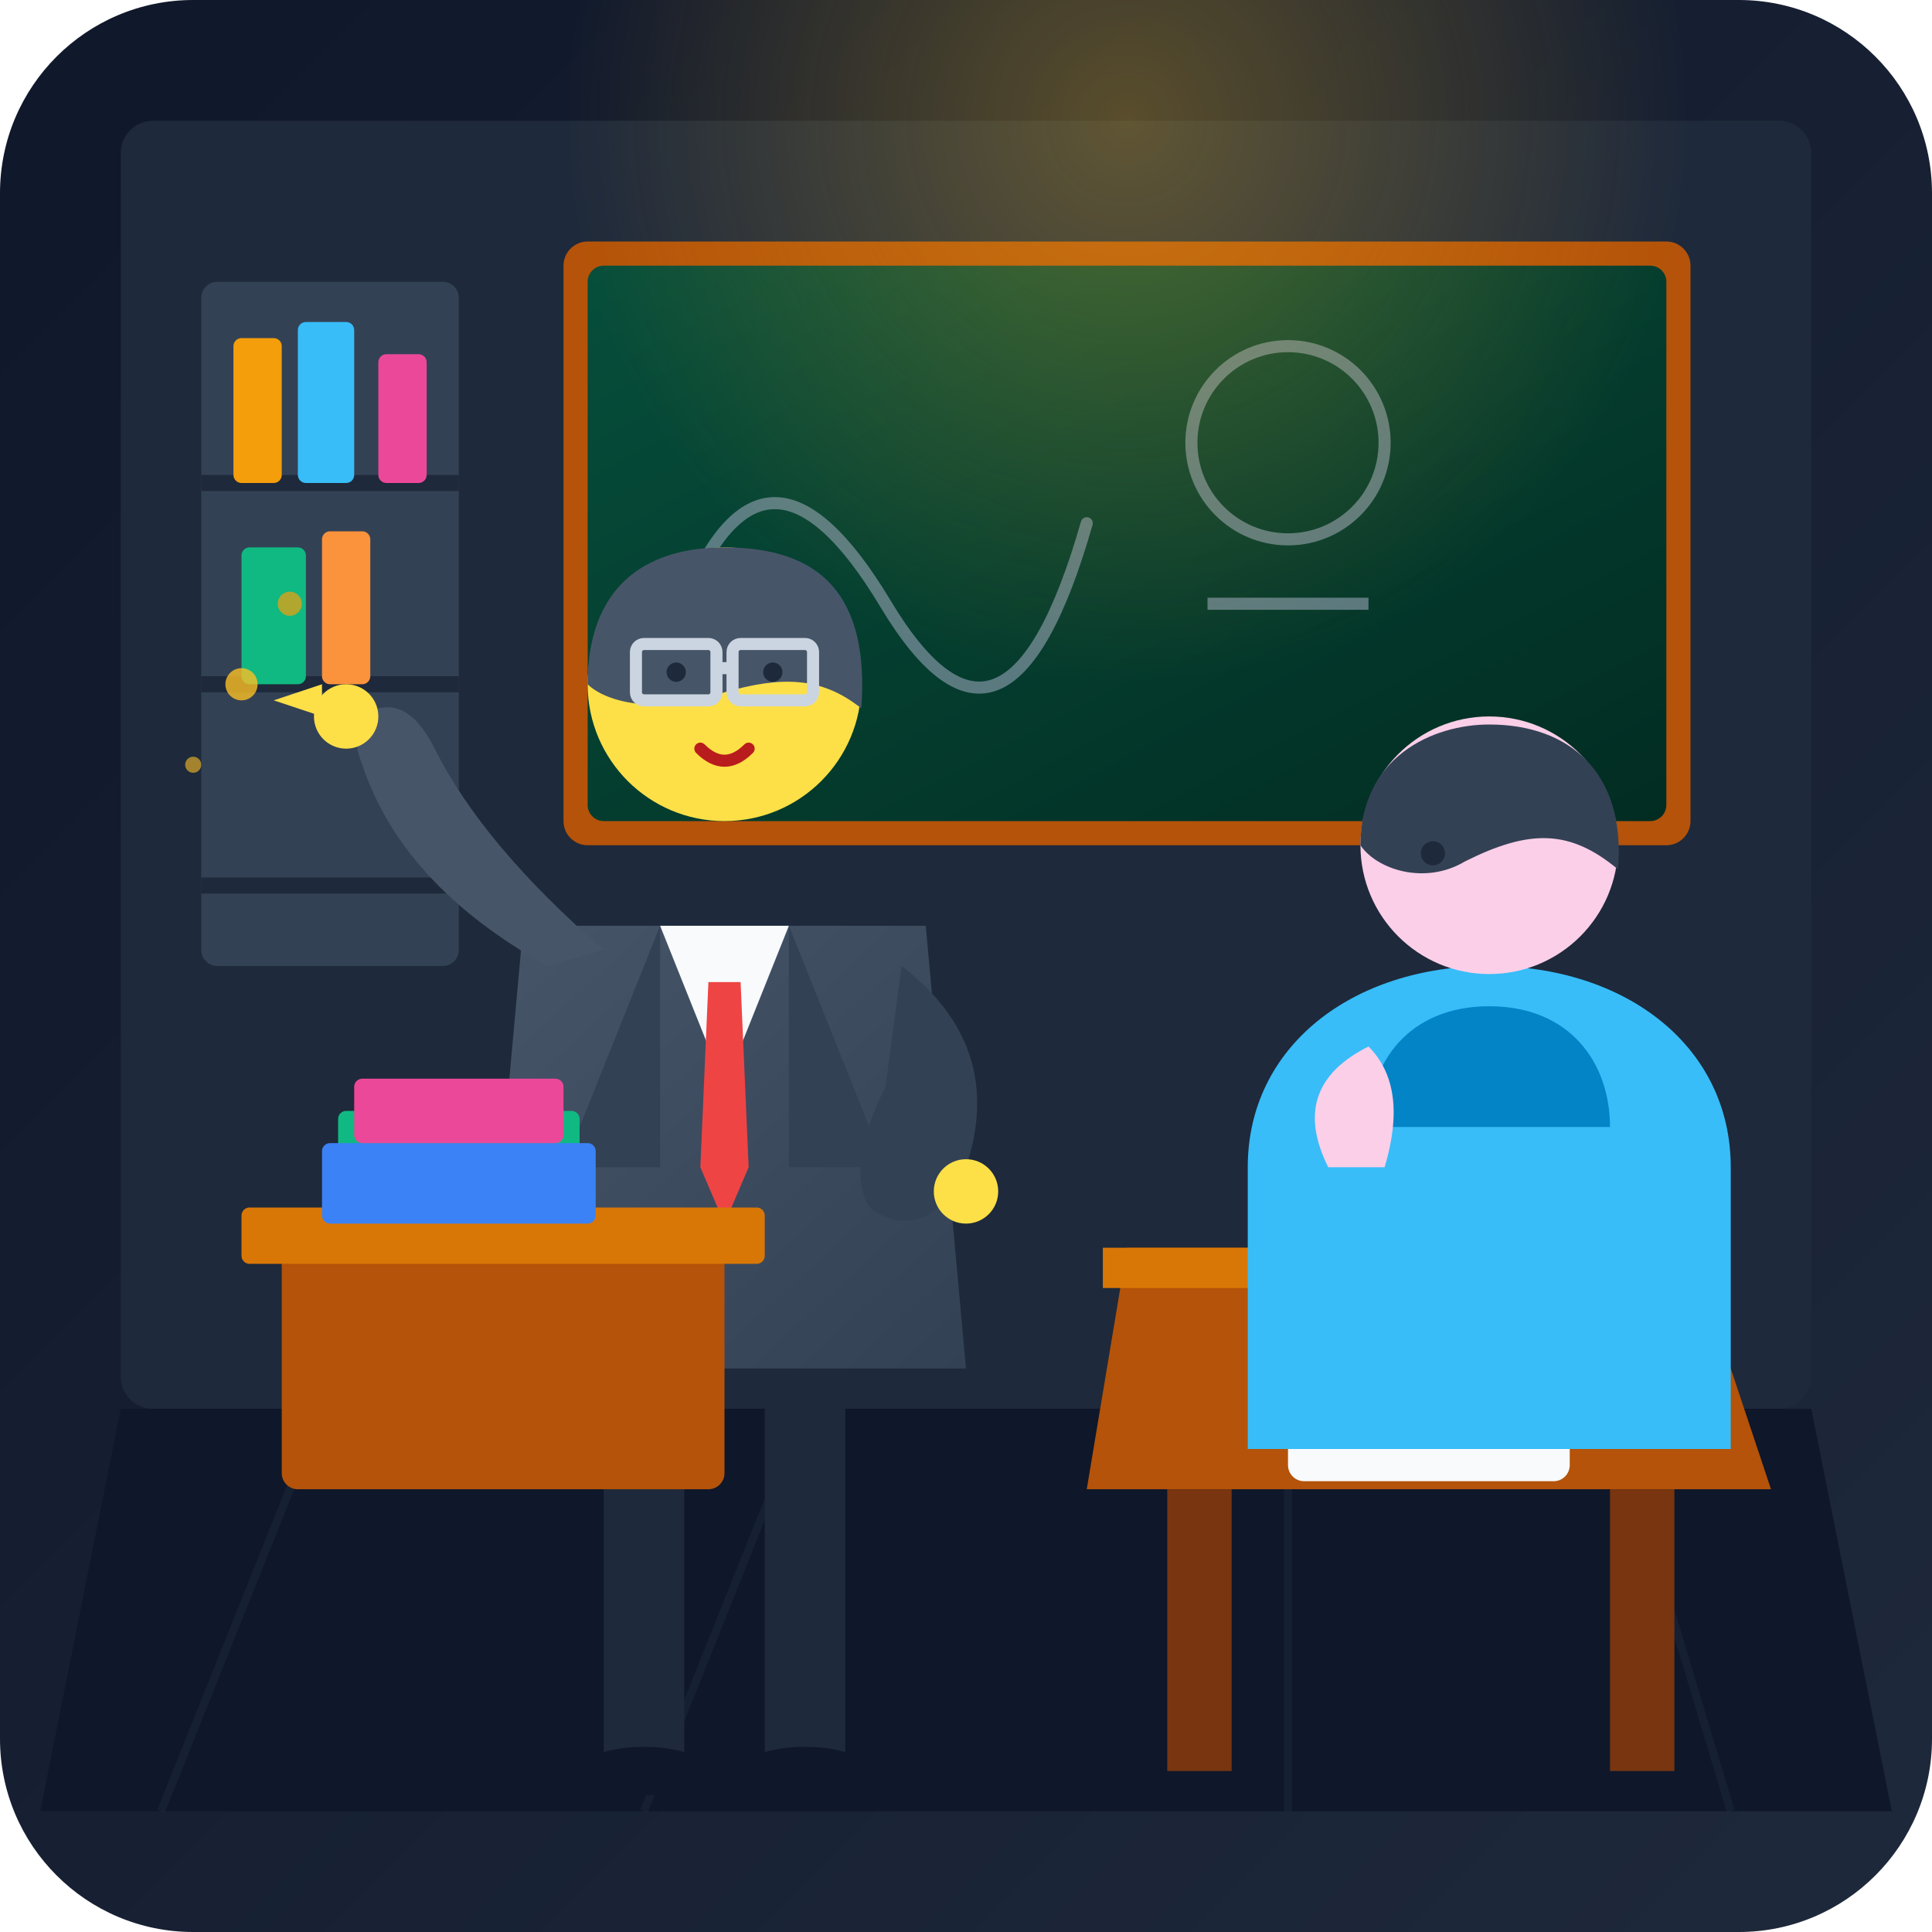
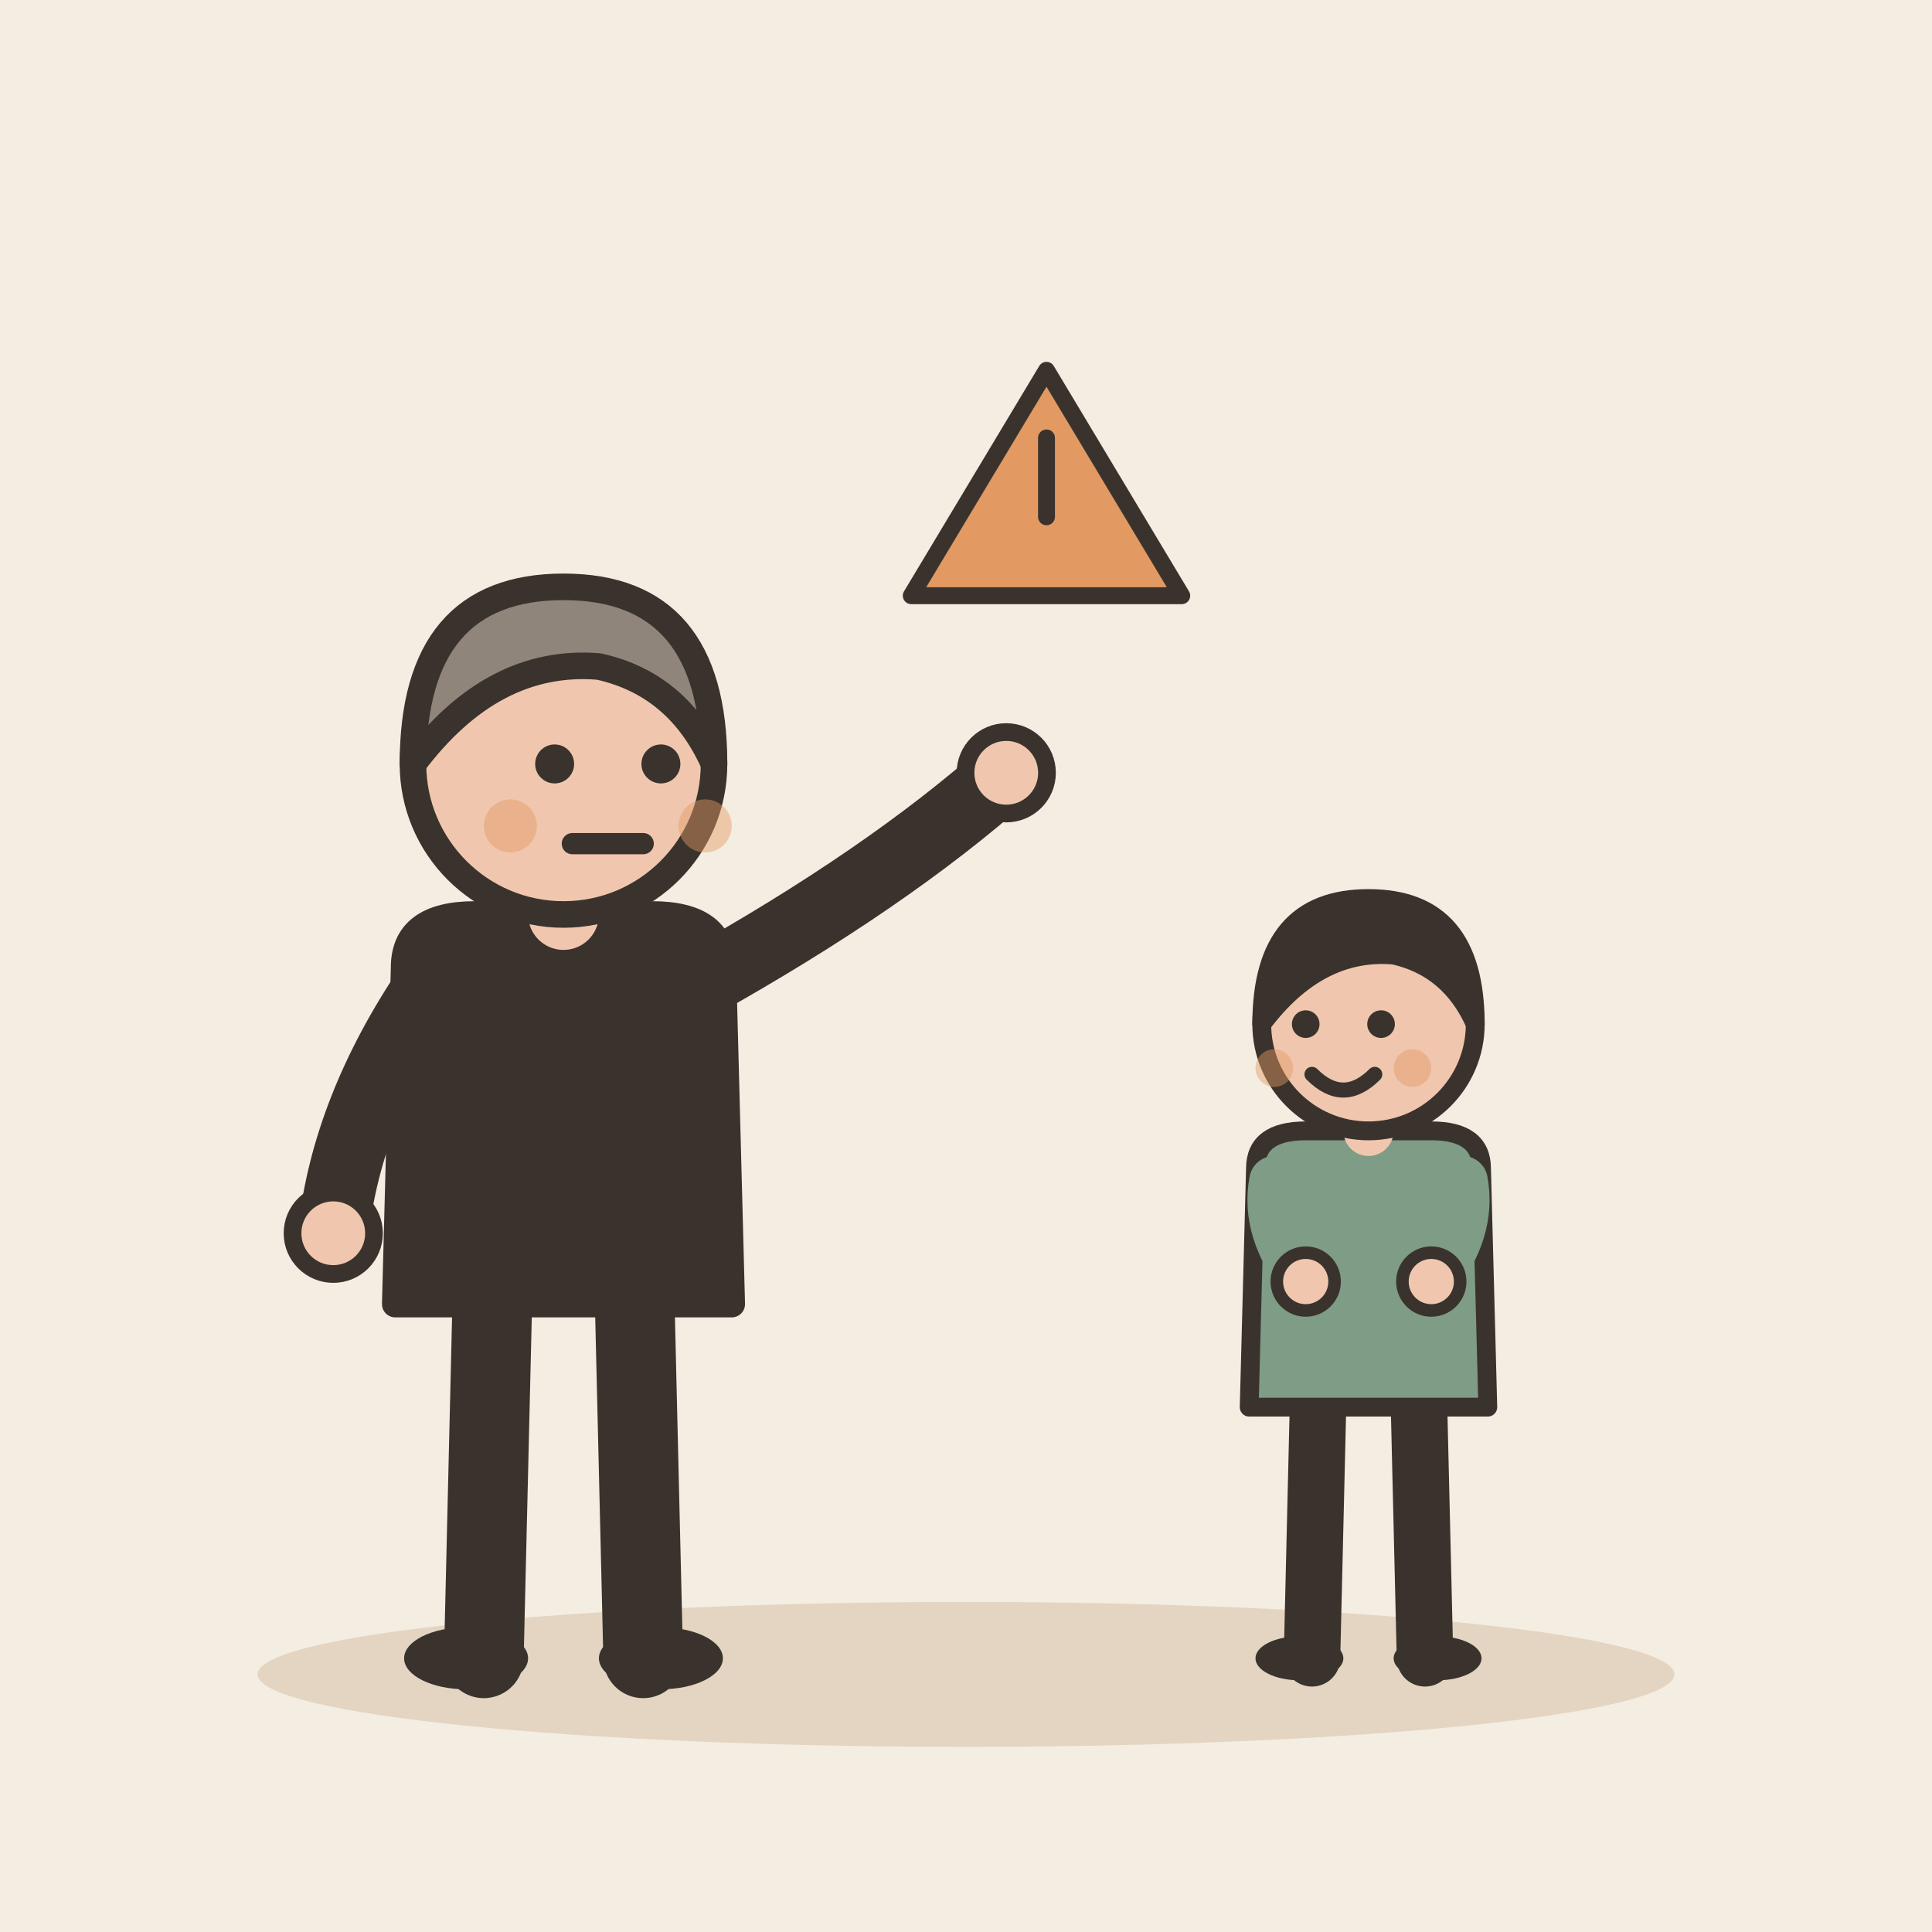
- <svg xmlns="http://www.w3.org/2000/svg" width="240" height="240" viewBox="0 0 240 240">
-   <defs>
-     <linearGradient id="bgGrad" x1="0%" y1="0%" x2="100%" y2="100%">
-       <stop offset="0%" stop-color="#0f172a" />
-       <stop offset="100%" stop-color="#1e293b" />
-     </linearGradient>
-     <linearGradient id="windowLight" x1="0%" y1="0%" x2="0%" y2="100%">
-       <stop offset="0%" stop-color="#38bdf8" stop-opacity="0.25" />
-       <stop offset="100%" stop-color="#38bdf8" stop-opacity="0.0" />
-     </linearGradient>
-     <radialGradient id="lampGlow" cx="50%" cy="50%" r="50%">
-       <stop offset="0%" stop-color="#fbbf24" stop-opacity="0.3" />
-       <stop offset="100%" stop-color="#fbbf24" stop-opacity="0" />
-     </radialGradient>
-     <linearGradient id="teacherCoat" x1="0%" y1="0%" x2="100%" y2="100%">
-       <stop offset="0%" stop-color="#475569" />
-       <stop offset="100%" stop-color="#334155" />
-     </linearGradient>
-     <linearGradient id="boardGrad" x1="0%" y1="0%" x2="100%" y2="100%">
-       <stop offset="0%" stop-color="#064e3b" />
-       <stop offset="100%" stop-color="#022c22" />
-     </linearGradient>
-   </defs>
-   <rect width="240" height="240" rx="24" fill="url(#bgGrad)" />
-   <rect x="15" y="15" width="210" height="160" rx="4" fill="#1e293b" />
-   <rect x="70" y="30" width="140" height="75" rx="3" fill="#b45309" />
-   <rect x="73" y="33" width="134" height="69" rx="2" fill="url(#boardGrad)" />
-   <path d="M 85 75 Q 95 50 110 75 T 135 65" stroke="#94a3b8" stroke-width="1.5" stroke-linecap="round" fill="none" opacity="0.6" />
-   <circle cx="160" cy="55" r="12" stroke="#94a3b8" stroke-width="1.5" fill="none" opacity="0.6" />
-   <line x1="150" y1="75" x2="170" y2="75" stroke="#94a3b8" stroke-width="1.5" opacity="0.6" />
-   <rect x="25" y="35" width="32" height="85" fill="#334155" rx="2" />
-   <line x1="25" y1="60" x2="57" y2="60" stroke="#1e293b" stroke-width="2" />
-   <line x1="25" y1="85" x2="57" y2="85" stroke="#1e293b" stroke-width="2" />
-   <line x1="25" y1="110" x2="57" y2="110" stroke="#1e293b" stroke-width="2" />
-   <rect x="29" y="42" width="6" height="18" fill="#f59e0b" rx="1" />
-   <rect x="37" y="40" width="7" height="20" fill="#38bdf8" rx="1" />
-   <rect x="47" y="44" width="6" height="16" fill="#ec4899" rx="1" />
-   <rect x="30" y="68" width="8" height="17" fill="#10b981" rx="1" />
-   <rect x="40" y="66" width="6" height="19" fill="#fb923c" rx="1" />
-   <polygon points="15,175 225,175 235,225 5,225" fill="#0f172a" />
-   <line x1="40" y1="175" x2="20" y2="225" stroke="#1e293b" stroke-width="1" opacity="0.5" />
-   <line x1="100" y1="175" x2="80" y2="225" stroke="#1e293b" stroke-width="1" opacity="0.5" />
-   <line x1="160" y1="175" x2="160" y2="225" stroke="#1e293b" stroke-width="1" opacity="0.5" />
-   <line x1="200" y1="175" x2="215" y2="225" stroke="#1e293b" stroke-width="1" opacity="0.5" />
-   <circle cx="140" cy="15" r="70" fill="url(#lampGlow)" />
-   <path d="M 140,155 L 210,155 L 220,185 L 135,185 Z" fill="#b45309" />
-   <path d="M 137,155 L 213,155 L 213,160 L 137,160 Z" fill="#d97706" />
-   <rect x="145" y="185" width="8" height="35" fill="#78350f" />
-   <rect x="200" y="185" width="8" height="35" fill="#78350f" />
-   <rect x="160" y="162" width="35" height="22" rx="2" fill="#f8fafc" />
-   <line x1="165" y1="168" x2="185" y2="168" stroke="#cbd5e1" stroke-width="1" />
-   <line x1="165" y1="173" x2="190" y2="173" stroke="#cbd5e1" stroke-width="1" />
-   <line x1="165" y1="178" x2="180" y2="178" stroke="#cbd5e1" stroke-width="1" />
-   <line x1="195" y1="165" x2="205" y2="178" stroke="#f59e0b" stroke-width="2" stroke-linecap="round" />
-   <path d="M 155,145 C 155,130 168,120 185,120 C 202,120 215,130 215,145 L 215,180 L 155,180 Z" fill="#38bdf8" />
-   <path d="M 185,125 C 175,125 170,132 170,140 L 200,140 C 200,132 195,125 185,125 Z" fill="#0284c7" />
-   <circle cx="185" cy="105" r="16" fill="#fbcfe8" />
-   <path d="M 169,105 C 169,94 178,90 185,90 C 195,90 202,96 201,108 C 195,103 190,103 182,107 C 177,110 171,108 169,105 Z" fill="#334155" />
-   <circle cx="178" cy="106" r="1.5" fill="#1e293b" />
-   <path d="M 165,145 Q 160,135 170,130 Q 175,135 172,145 Z" fill="#fbcfe8" />
-   <rect x="75" y="165" width="10" height="55" fill="#1e293b" />
-   <rect x="95" y="165" width="10" height="55" fill="#1e293b" />
-   <ellipse cx="80" cy="220" rx="8" ry="3" fill="#0f172a" />
-   <ellipse cx="100" cy="220" rx="8" ry="3" fill="#0f172a" />
-   <path d="M 65,115 L 115,115 L 120,170 L 60,170 Z" fill="url(#teacherCoat)" />
-   <polygon points="82,115 98,115 90,135" fill="#f8fafc" />
-   <polygon points="88,122 92,122 93,145 90,152 87,145" fill="#ef4444" />
-   <path d="M 82,115 L 70,145 L 82,145 Z" fill="#334155" />
-   <path d="M 98,115 L 110,145 L 98,145 Z" fill="#334155" />
-   <circle cx="90" cy="85" r="17" fill="#fde047" />
-   <path d="M 73,85 C 73,73 80,68 90,68 C 102,68 108,74 107,88 C 102,84 97,84 90,86 C 81,89 75,87 73,85 Z" fill="#475569" />
-   <rect x="79" y="80" width="10" height="7" rx="1" stroke="#cbd5e1" stroke-width="1.5" fill="none" />
-   <rect x="91" y="80" width="10" height="7" rx="1" stroke="#cbd5e1" stroke-width="1.5" fill="none" />
-   <line x1="89" y1="83" x2="91" y2="83" stroke="#cbd5e1" stroke-width="1.5" />
-   <circle cx="84" cy="83.5" r="1.2" fill="#1e293b" />
-   <circle cx="96" cy="83.5" r="1.2" fill="#1e293b" />
-   <path d="M 87,93 Q 90,96 93,93" stroke="#b91c1c" stroke-width="1.5" stroke-linecap="round" fill="none" />
-   <path d="M 68,120 Q 50,110 45,95 Q 43,90 47,88 Q 51,87 54,93 Q 60,105 75,118 Z" fill="#475569" />
-   <circle cx="43" cy="89" r="4" fill="#fde047" />
-   <path d="M 40,89 L 34,87 L 40,85 Z" fill="#fde047" />
-   <path d="M 112,120 Q 125,130 120,145 Q 115,155 108,150 Q 105,145 110,135 Z" fill="#334155" />
-   <circle cx="120" cy="148" r="4" fill="#fde047" />
-   <circle cx="30" cy="85" r="2" fill="#fbbf24" opacity="0.8" />
-   <circle cx="36" cy="75" r="1.5" fill="#f59e0b" opacity="0.7" />
-   <circle cx="24" cy="95" r="1" fill="#fbbf24" opacity="0.6" />
-   <rect x="35" y="155" width="55" height="30" rx="2" fill="#b45309" />
-   <rect x="30" y="150" width="65" height="7" rx="1" fill="#d97706" />
-   <rect x="42" y="138" width="30" height="12" rx="1" fill="#10b981" />
-   <rect x="40" y="142" width="34" height="10" rx="1" fill="#3b82f6" />
-   <rect x="44" y="134" width="26" height="8" rx="1" fill="#ec4899" />
+ <svg xmlns="http://www.w3.org/2000/svg" viewBox="0 0 240 240" data-style="editorial">
+   <rect width="240" height="240" fill="#F4EDE2" />
+   <ellipse cx="120" cy="208" rx="88" ry="9" fill="#E3D5C1" />
+   <g transform="translate(70 206) scale(1.1 1.1)">
+     <path d="M-8 -42L-9 0" stroke="#3A332D" stroke-width="9" stroke-linecap="round" fill="none" />
+     <path d="M8 -42L9 0" stroke="#3A332D" stroke-width="9" stroke-linecap="round" fill="none" />
+     <ellipse cx="-11" cy="0" rx="7" ry="3.5" fill="#3A332D" />
+     <ellipse cx="11" cy="0" rx="7" ry="3.5" fill="#3A332D" />
+     <path d="M-18 -78Q-18 -84 -10 -84L10 -84Q18 -84 18 -78L19 -40L-19 -40Z" fill="#3A332D" stroke="#3A332D" stroke-width="3" stroke-linecap="round" stroke-linejoin="round" />
+     <path d="M-15 -76Q-24.5 -62 -26 -48" fill="none" stroke="#3A332D" stroke-width="8" stroke-linecap="round" stroke-linejoin="round" />
+     <circle cx="-26" cy="-48" r="4.6" fill="#F0C7AE" stroke="#3A332D" stroke-linecap="round" stroke-linejoin="round" stroke-width="2" />
+     <path d="M15 -76Q36.5 -88 50 -100" fill="none" stroke="#3A332D" stroke-width="8" stroke-linecap="round" stroke-linejoin="round" />
+     <circle cx="50" cy="-100" r="4.6" fill="#F0C7AE" stroke="#3A332D" stroke-linecap="round" stroke-linejoin="round" stroke-width="2" />
+     <path d="M0 -84L0 -88" stroke="#F0C7AE" stroke-width="8" stroke-linecap="round" fill="none" />
+     <circle cx="0" cy="-101" r="17" fill="#F0C7AE" stroke="#3A332D" stroke-width="3" stroke-linecap="round" stroke-linejoin="round" />
+     <path d="M-17 -101Q-17 -121 0 -121Q17 -121 17 -101Q13 -110 4 -112Q-8 -113 -17 -101Z" fill="#8F857A" stroke="#3A332D" stroke-width="3" stroke-linecap="round" stroke-linejoin="round" />
+     <circle cx="-1" cy="-101" r="2.2" fill="#3A332D" />
+     <circle cx="11" cy="-101" r="2.2" fill="#3A332D" />
+     <path d="M1 -92L9 -92" fill="none" stroke="#3A332D" stroke-width="2.4" stroke-linecap="round" stroke-linejoin="round" />
+     <circle cx="-6" cy="-94" r="3" fill="#E39A62" opacity="0.45" />
+     <circle cx="16" cy="-94" r="3" fill="#E39A62" opacity="0.45" />
+   </g>
+   <g transform="translate(170 206) scale(0.78 0.78)">
+     <path d="M-8 -42L-9 0" stroke="#3A332D" stroke-width="9" stroke-linecap="round" fill="none" />
+     <path d="M8 -42L9 0" stroke="#3A332D" stroke-width="9" stroke-linecap="round" fill="none" />
+     <ellipse cx="-11" cy="0" rx="7" ry="3.5" fill="#3A332D" />
+     <ellipse cx="11" cy="0" rx="7" ry="3.5" fill="#3A332D" />
+     <path d="M-18 -78Q-18 -84 -10 -84L10 -84Q18 -84 18 -78L19 -40L-19 -40Z" fill="#7E9C86" stroke="#3A332D" stroke-width="3" stroke-linecap="round" stroke-linejoin="round" />
+     <path d="M-15 -76Q-16.5 -68 -10 -60" fill="none" stroke="#7E9C86" stroke-width="8" stroke-linecap="round" stroke-linejoin="round" />
+     <circle cx="-10" cy="-60" r="4.6" fill="#F0C7AE" stroke="#3A332D" stroke-linecap="round" stroke-linejoin="round" stroke-width="2" />
+     <path d="M15 -76Q16.5 -68 10 -60" fill="none" stroke="#7E9C86" stroke-width="8" stroke-linecap="round" stroke-linejoin="round" />
+     <circle cx="10" cy="-60" r="4.6" fill="#F0C7AE" stroke="#3A332D" stroke-linecap="round" stroke-linejoin="round" stroke-width="2" />
+     <path d="M0 -84L0 -88" stroke="#F0C7AE" stroke-width="8" stroke-linecap="round" fill="none" />
+     <circle cx="0" cy="-101" r="17" fill="#F0C7AE" stroke="#3A332D" stroke-width="3" stroke-linecap="round" stroke-linejoin="round" />
+     <path d="M-17 -101Q-17 -121 0 -121Q17 -121 17 -101Q13 -110 4 -112Q-8 -113 -17 -101Z" fill="#3A332D" stroke="#3A332D" stroke-width="3" stroke-linecap="round" stroke-linejoin="round" />
+     <circle cx="-10" cy="-101" r="2.2" fill="#3A332D" />
+     <circle cx="2" cy="-101" r="2.2" fill="#3A332D" />
+     <path d="M-9 -93Q-4 -88 1 -93" fill="none" stroke="#3A332D" stroke-width="2.4" stroke-linecap="round" stroke-linejoin="round" />
+     <circle cx="-15" cy="-94" r="3" fill="#E39A62" opacity="0.45" />
+     <circle cx="7" cy="-94" r="3" fill="#E39A62" opacity="0.45" />
+   </g>
+   <g transform="translate(130 60) scale(0.7 0.7)">
+     <path d="M-24 20L0 -20L24 20Z" fill="#E39A62" stroke="#3A332D" stroke-width="3" stroke-linecap="round" stroke-linejoin="round" />
+     <path d="M0 -8L0 6" stroke="#3A332D" stroke-width="3" stroke-linecap="round" fill="none" />
+   </g>
</svg>
